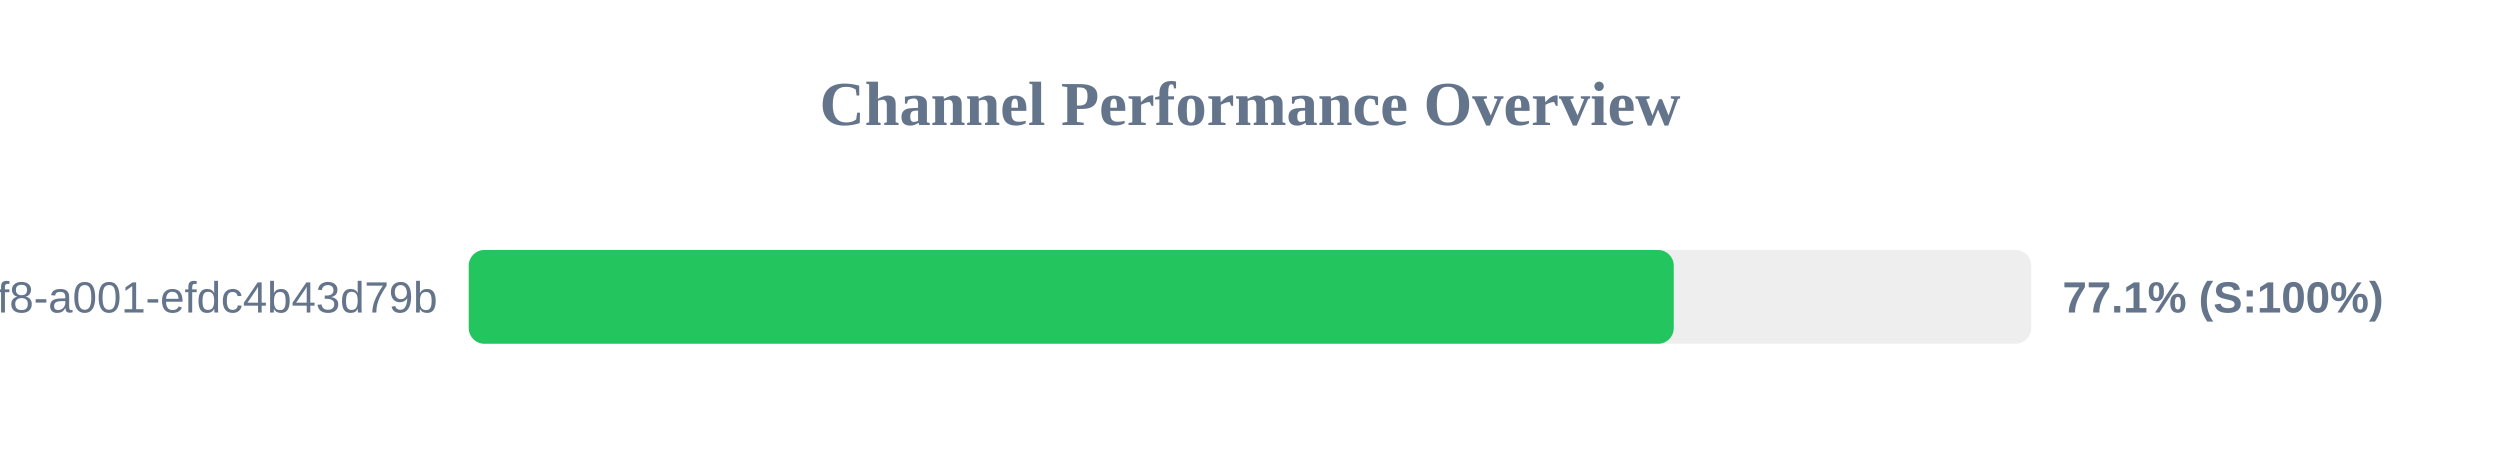
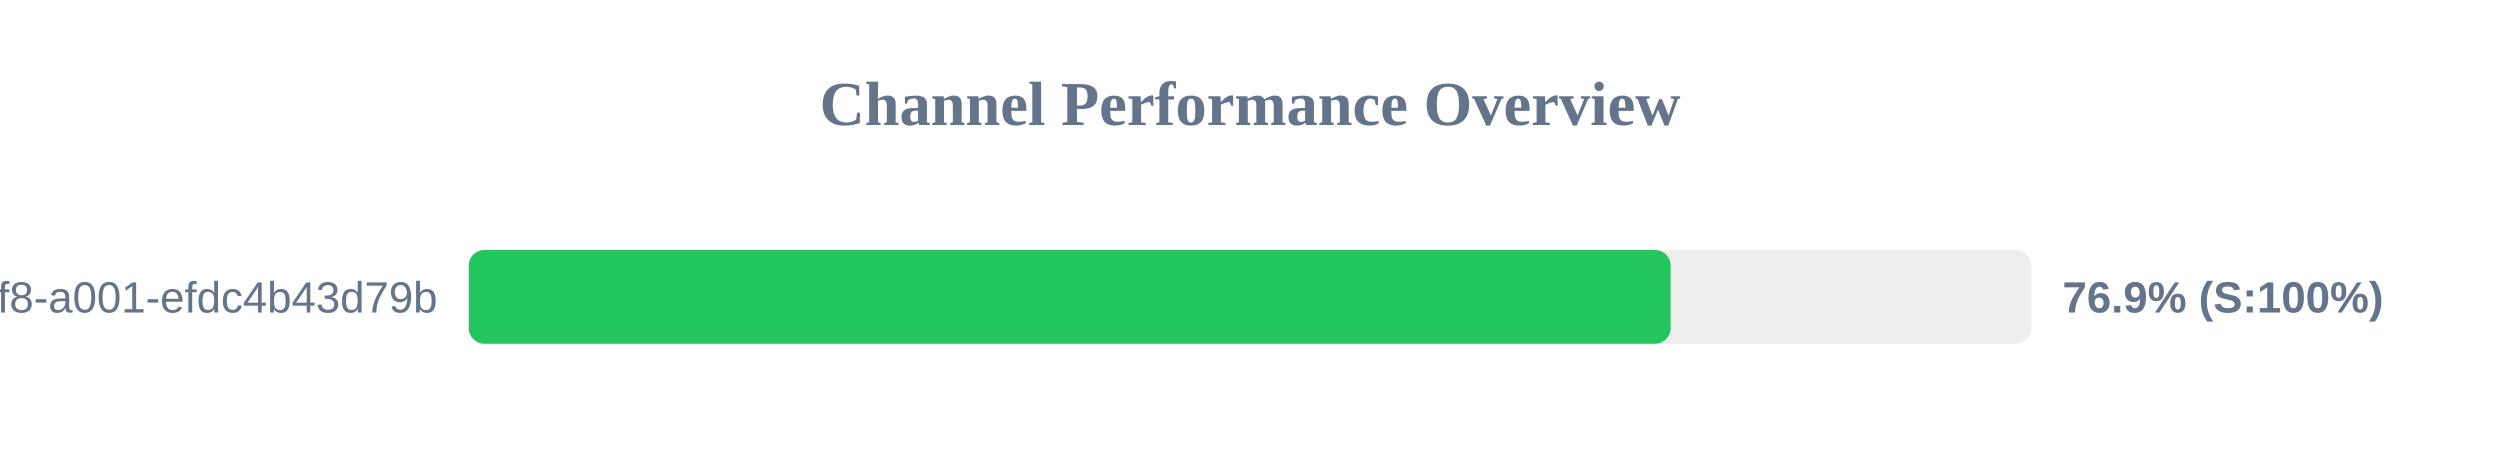
<svg xmlns="http://www.w3.org/2000/svg" width="800" height="150" version="1.1">
  <style>
        .row { font: 14px Arial; fill: #64748b; }
        .score { font: bold 14px Arial; fill: #64748b; }
    </style>
  <text x="400" y="40" text-anchor="middle" font-size="20px" font-weight="bold" fill="#64748b">Channel Performance Overview</text>
  <rect x="150" y="80" width="500" height="30" fill="#eee" rx="5" />
-   <rect x="150" y="80" width="385.6" height="30" fill="#22c55e" rx="5" />
+   <rect x="150" y="80" width="384.6" height="30" fill="#22c55e" rx="5" />
  <text x="140" y="100" text-anchor="end" class="row">?uuid=1fdb6b30-5371-4ff8-a001-efdc4b43d79b</text>
-   <text x="660" y="100" text-anchor="start" class="score">77.1% (S:100%)</text>
+   <text x="660" y="100" text-anchor="start" class="score">76.9% (S:100%)</text>
</svg>
